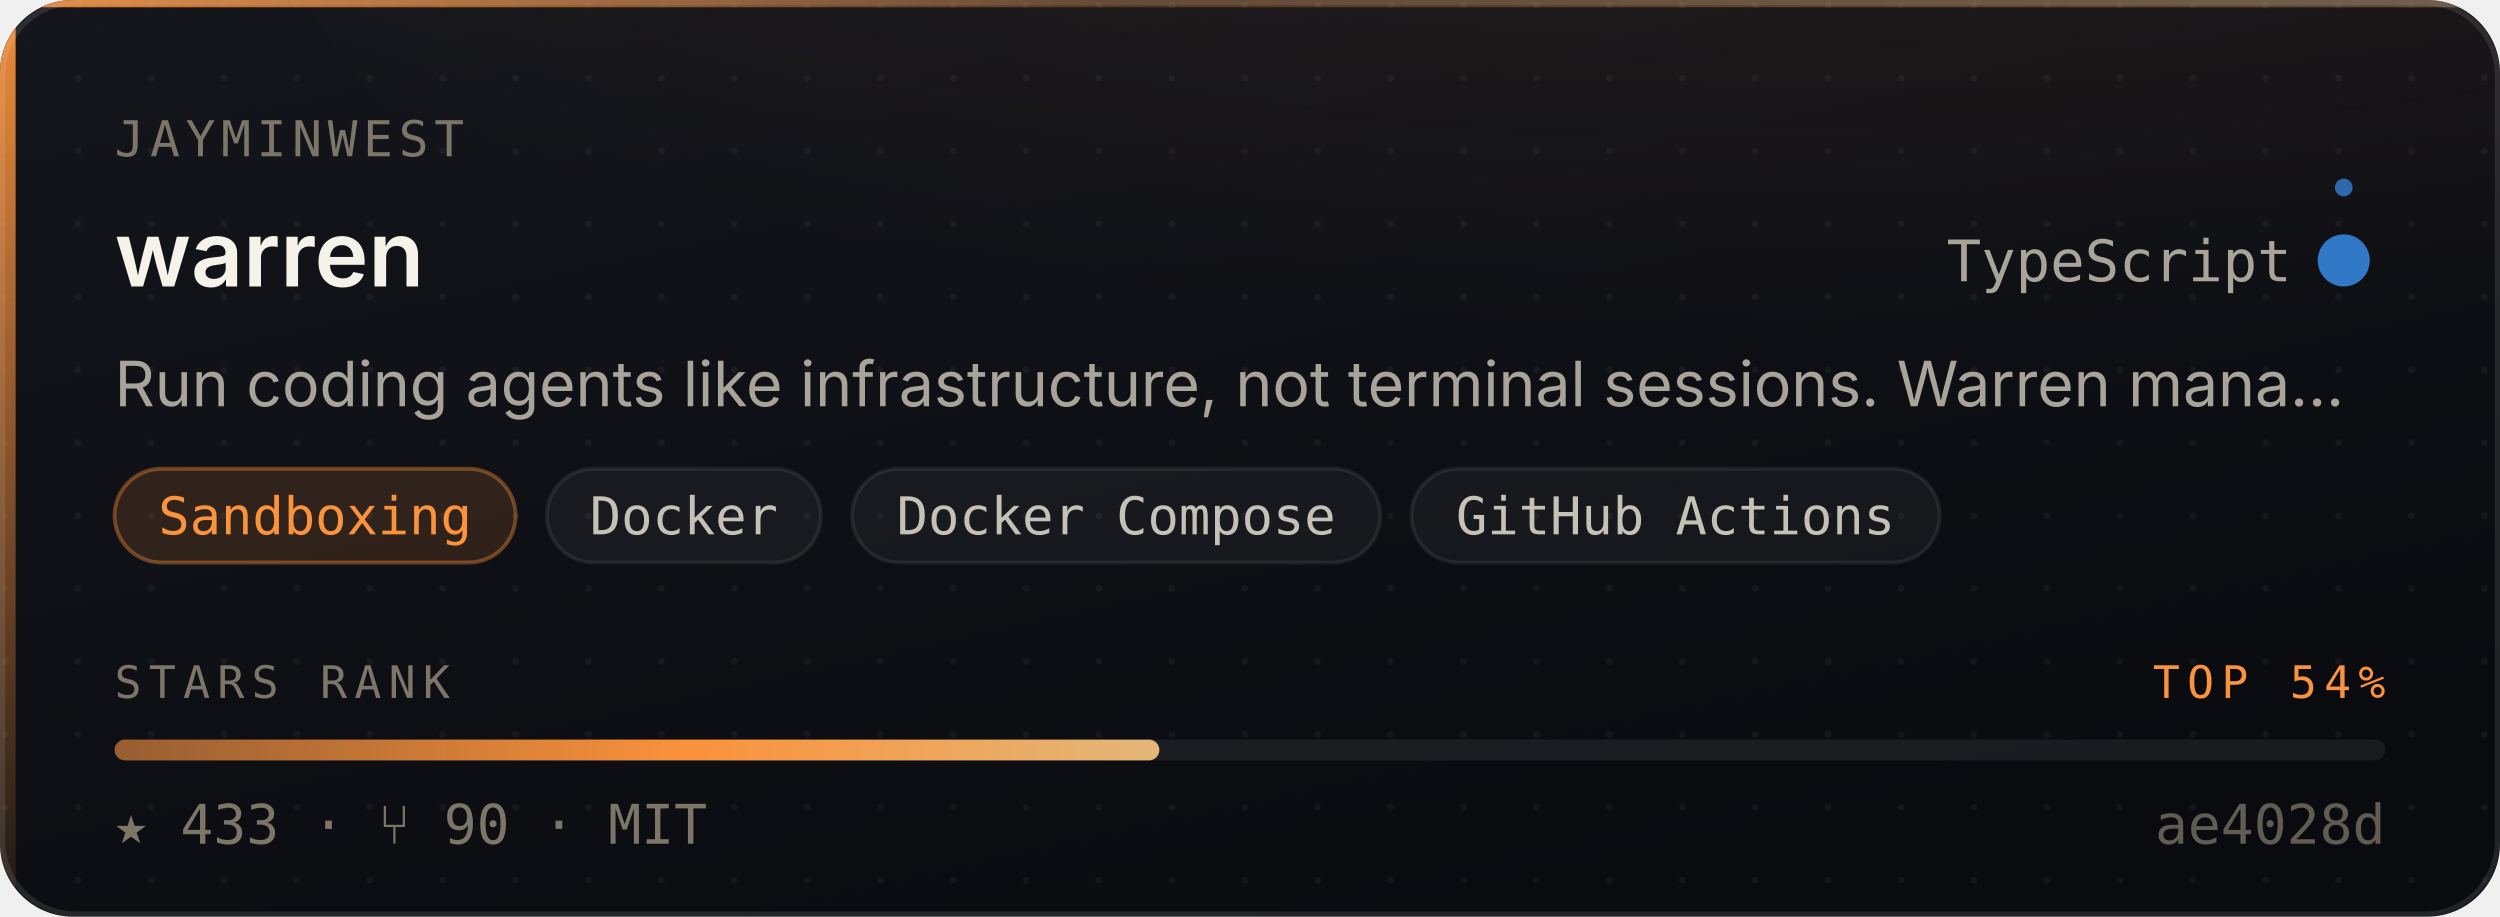
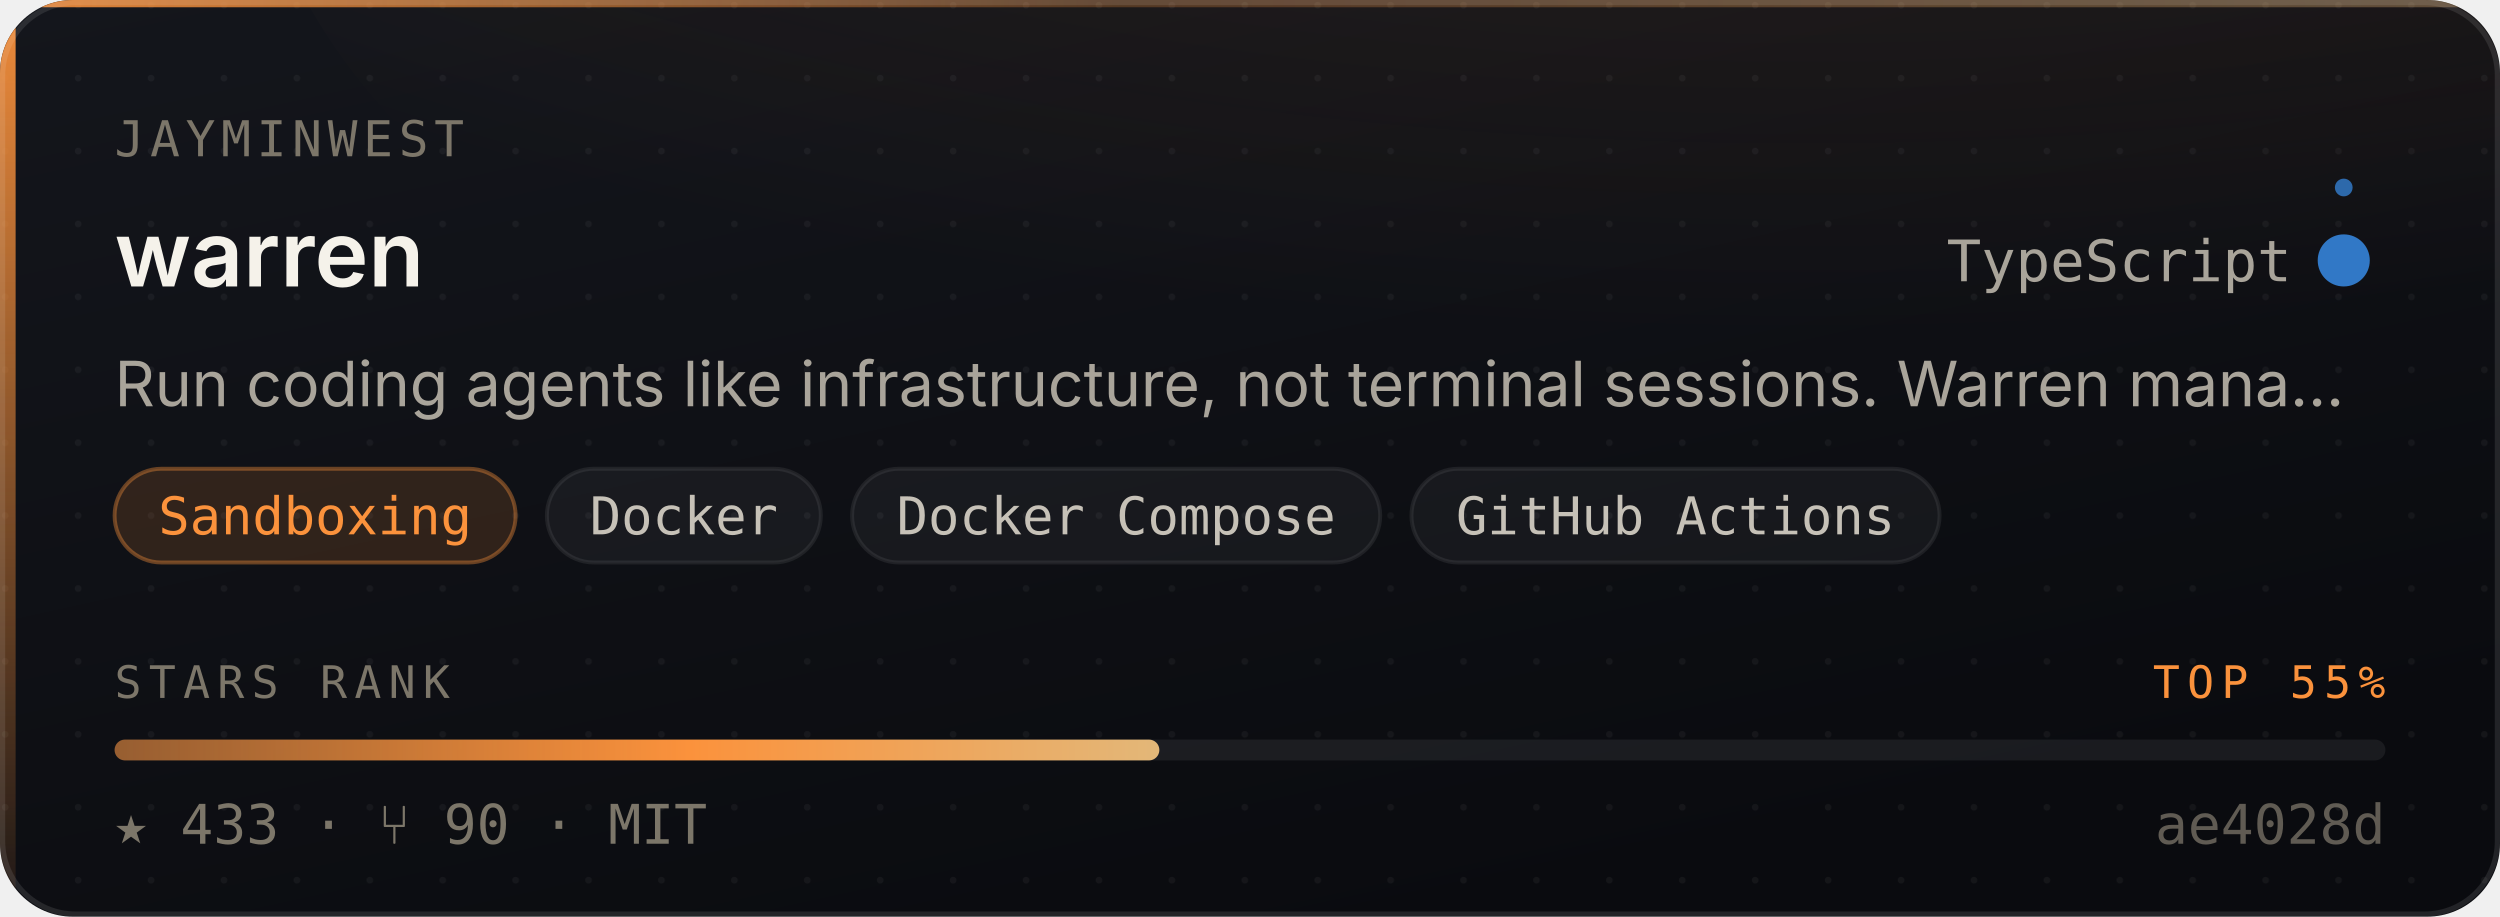
- <svg xmlns="http://www.w3.org/2000/svg" width="480" height="176" viewBox="0 0 480 176" role="img" aria-label="jayminwest/warren — Sandboxing, 433 stars, top 54% of this corpus">
+ <svg xmlns="http://www.w3.org/2000/svg" width="480" height="176" viewBox="0 0 480 176" role="img" aria-label="jayminwest/warren — Sandboxing, 433 stars, top 55% of this corpus">
  <style>
    /* Motion is additive decoration. With reduced motion requested the whole
       motion layer is hidden and the card is still complete and correct. */
    @media (prefers-reduced-motion: reduce){ .mo{ display:none } }
  </style>
  <defs>
    <linearGradient id="surface" x1="0" y1="0" x2="0.6" y2="1">
      <stop offset="0" stop-color="#14161C" />
      <stop offset="1" stop-color="#0A0B0F" />
    </linearGradient>
    <linearGradient id="edge" x1="0" y1="0" x2="1" y2="0">
      <stop offset="0" stop-color="#FB923C" stop-opacity="0.9" />
      <stop offset="0.45" stop-color="#FB923C" stop-opacity="0.25" />
      <stop offset="1" stop-color="#E3B778" stop-opacity="0.35" />
    </linearGradient>
    <linearGradient id="rail" x1="0" y1="0" x2="0" y2="1">
      <stop offset="0" stop-color="#FB923C" stop-opacity="0.95" />
      <stop offset="1" stop-color="#FB923C" stop-opacity="0.06" />
    </linearGradient>
    <radialGradient id="glow" cx="0.5" cy="0" r="0.85">
      <stop offset="0" stop-color="#FB923C" stop-opacity="0.20" />
      <stop offset="1" stop-color="#FB923C" stop-opacity="0" />
    </radialGradient>
    <linearGradient id="sheen" x1="0" y1="0" x2="1" y2="0">
      <stop offset="0" stop-color="#ffffff" stop-opacity="0" />
      <stop offset="0.5" stop-color="#ffffff" stop-opacity="0.055" />
      <stop offset="1" stop-color="#ffffff" stop-opacity="0" />
    </linearGradient>
    <linearGradient id="rankFill" x1="0" y1="0" x2="1" y2="0">
      <stop offset="0" stop-color="rgba(251,146,60,0.55)" />
      <stop offset="0.55" stop-color="#FB923C" />
      <stop offset="1" stop-color="#E3B778" />
    </linearGradient>
    <pattern id="dots" width="14" height="14" patternUnits="userSpaceOnUse">
      <circle cx="1" cy="1" r="0.65" fill="#ffffff" opacity="0.045" />
    </pattern>
    <clipPath id="frame">
      <rect x="0" y="0" width="480" height="176" rx="14" />
    </clipPath>
  </defs>
  <g clip-path="url(#frame)">
    <rect width="480" height="176" fill="url(#surface)" />
    <rect width="480" height="176" fill="url(#dots)" />
    <ellipse cx="345.6" cy="-40" rx="297.6" ry="150" fill="url(#glow)" />
    <rect x="0" y="0" width="3" height="176" fill="url(#rail)" />
    <rect x="0" y="0" width="480" height="1.4" fill="url(#edge)" />
  </g>
  <rect x="0.5" y="0.5" width="479" height="175" rx="14" fill="none" stroke="rgba(255,255,255,0.10)" stroke-width="1" />
  <g class="mo" clip-path="url(#frame)">
    <rect x="-150" y="0" width="130" height="176" fill="url(#sheen)">
      <animate attributeName="x" values="-150;500" dur="5.5s" repeatCount="indefinite" />
    </rect>
    <circle r="2.6" fill="#FB923C" opacity="0">
      <animateMotion dur="3.4s" repeatCount="indefinite" calcMode="linear" keyPoints="0.04;0.96" keyTimes="0;1" path="M1.5 0 L1.5 176" />
      <animate attributeName="opacity" values="0;0.95;0.95;0" keyTimes="0;0.12;0.82;1" dur="3.4s" repeatCount="indefinite" />
    </circle>
  </g>
  <text x="22" y="30" font-size="9.5" letter-spacing="1.1" fill="#7C7669" font-family="ui-monospace,SFMono-Regular,'SF Mono',Menlo,monospace">JAYMINWEST</text>
  <text x="22" y="55" font-size="17.5" font-weight="600" fill="#F5F2EA" font-family="-apple-system,BlinkMacSystemFont,'Segoe UI',Inter,Helvetica,Arial,sans-serif">warren</text>
  <text x="440" y="54" font-size="11" fill="#A9A49A" text-anchor="end" font-family="ui-monospace,SFMono-Regular,'SF Mono',Menlo,monospace">TypeScript</text>
  <circle cx="450" cy="50" r="4.5" fill="#3178c6" />
  <g class="mo">
    <g>
      <animateTransform attributeName="transform" type="rotate" from="0 450 50" to="360 450 50" dur="7s" repeatCount="indefinite" />
      <circle cx="450" cy="36" r="1.7" fill="#3178c6" opacity="0.85" />
    </g>
    <circle cx="450" cy="50" r="4.5" fill="none" stroke="#3178c6" stroke-width="1">
      <animate attributeName="r" values="4.5;11;4.5" dur="4s" repeatCount="indefinite" />
      <animate attributeName="stroke-opacity" values="0.5;0;0.5" dur="4s" repeatCount="indefinite" />
    </circle>
  </g>
  <text x="22" y="78" font-size="12" fill="#A9A49A" font-family="-apple-system,BlinkMacSystemFont,'Segoe UI',Inter,Helvetica,Arial,sans-serif">Run coding agents like infrastructure, not terminal sessions. Warren mana…</text>
  <rect x="22.0" y="90" width="77.0" height="18" rx="9" fill="rgba(251,146,60,0.14)" stroke="rgba(251,146,60,0.38)" stroke-width="0.75" />
  <text x="60.5" y="102.6" font-size="10" fill="#FB923C" text-anchor="middle" font-family="ui-monospace,SFMono-Regular,'SF Mono',Menlo,monospace">Sandboxing</text>
  <rect x="105.0" y="90" width="52.6" height="18" rx="9" fill="rgba(255,255,255,0.045)" stroke="rgba(255,255,255,0.075)" stroke-width="0.75" />
  <text x="131.3" y="102.6" font-size="10" fill="#C6C1B7" text-anchor="middle" font-family="ui-monospace,SFMono-Regular,'SF Mono',Menlo,monospace">Docker</text>
  <rect x="163.6" y="90" width="101.4" height="18" rx="9" fill="rgba(255,255,255,0.045)" stroke="rgba(255,255,255,0.075)" stroke-width="0.75" />
  <text x="214.3" y="102.6" font-size="10" fill="#C6C1B7" text-anchor="middle" font-family="ui-monospace,SFMono-Regular,'SF Mono',Menlo,monospace">Docker Compose</text>
  <rect x="271.0" y="90" width="101.4" height="18" rx="9" fill="rgba(255,255,255,0.045)" stroke="rgba(255,255,255,0.075)" stroke-width="0.75" />
  <text x="321.7" y="102.6" font-size="10" fill="#C6C1B7" text-anchor="middle" font-family="ui-monospace,SFMono-Regular,'SF Mono',Menlo,monospace">GitHub Actions</text>
  <text x="22" y="134" font-size="8.6" letter-spacing="1.4" fill="#7C7669" font-family="ui-monospace,SFMono-Regular,'SF Mono',Menlo,monospace">STARS RANK</text>
-   <text x="458" y="134" font-size="8.6" letter-spacing="1.4" fill="#FB923C" text-anchor="end" font-family="ui-monospace,SFMono-Regular,'SF Mono',Menlo,monospace">TOP 54%</text>
+   <text x="458" y="134" font-size="8.6" letter-spacing="1.4" fill="#FB923C" text-anchor="end" font-family="ui-monospace,SFMono-Regular,'SF Mono',Menlo,monospace">TOP 55%</text>
  <rect x="22" y="142" width="436" height="4" rx="2" fill="rgba(255,255,255,0.07)" />
  <rect x="22" y="142" width="200.6" height="4" rx="2" fill="url(#rankFill)">
    <animate attributeName="width" from="0" to="200.6" dur="1.1s" fill="freeze" calcMode="spline" keySplines="0.16 1 0.3 1" keyTimes="0;1" />
  </rect>
  <text x="22" y="162" font-size="10.5" fill="#7C7669" font-family="ui-monospace,SFMono-Regular,'SF Mono',Menlo,monospace">★ 433   ·   ⑂ 90   ·   MIT</text>
  <text x="458" y="162" font-size="10.5" fill="#7C7669" text-anchor="end" font-family="ui-monospace,SFMono-Regular,'SF Mono',Menlo,monospace" opacity="0.75">ae4028d</text>
</svg>
